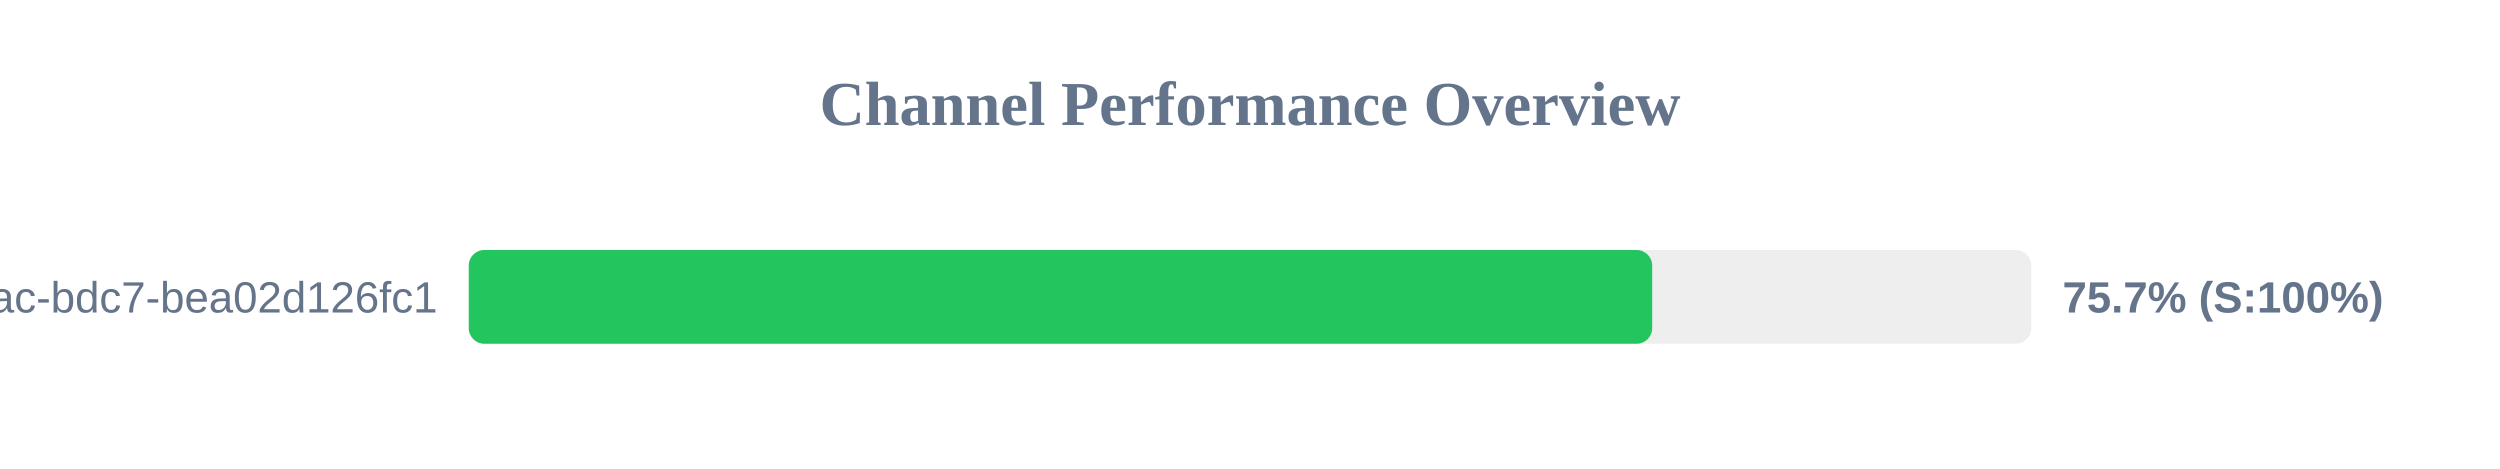
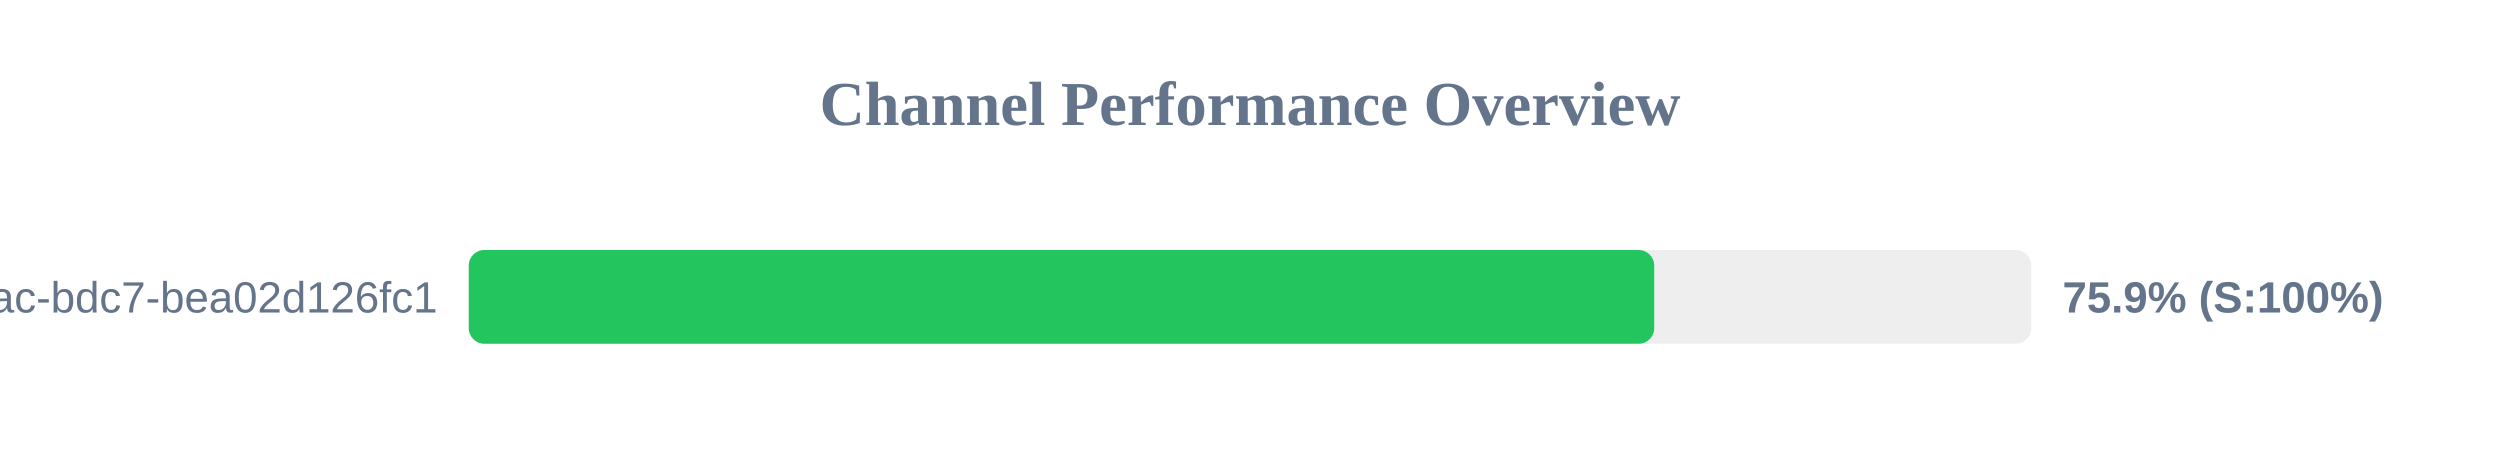
<svg xmlns="http://www.w3.org/2000/svg" width="800" height="150" version="1.1">
  <style>
        .row { font: 14px Arial; fill: #64748b; }
        .score { font: bold 14px Arial; fill: #64748b; }
    </style>
  <text x="400" y="40" text-anchor="middle" font-size="20px" font-weight="bold" fill="#64748b">Channel Performance Overview</text>
  <rect x="150" y="80" width="500" height="30" fill="#eee" rx="5" />
-   <rect x="150" y="80" width="378.7" height="30" fill="#22c55e" rx="5" />
+   <rect x="150" y="80" width="379.35" height="30" fill="#22c55e" rx="5" />
  <text x="140" y="100" text-anchor="end" class="row">?uuid=e31ad3e6-e341-42ac-bdc7-bea02d126fc1</text>
-   <text x="660" y="100" text-anchor="start" class="score">75.7% (S:100%)</text>
+   <text x="660" y="100" text-anchor="start" class="score">75.9% (S:100%)</text>
</svg>
